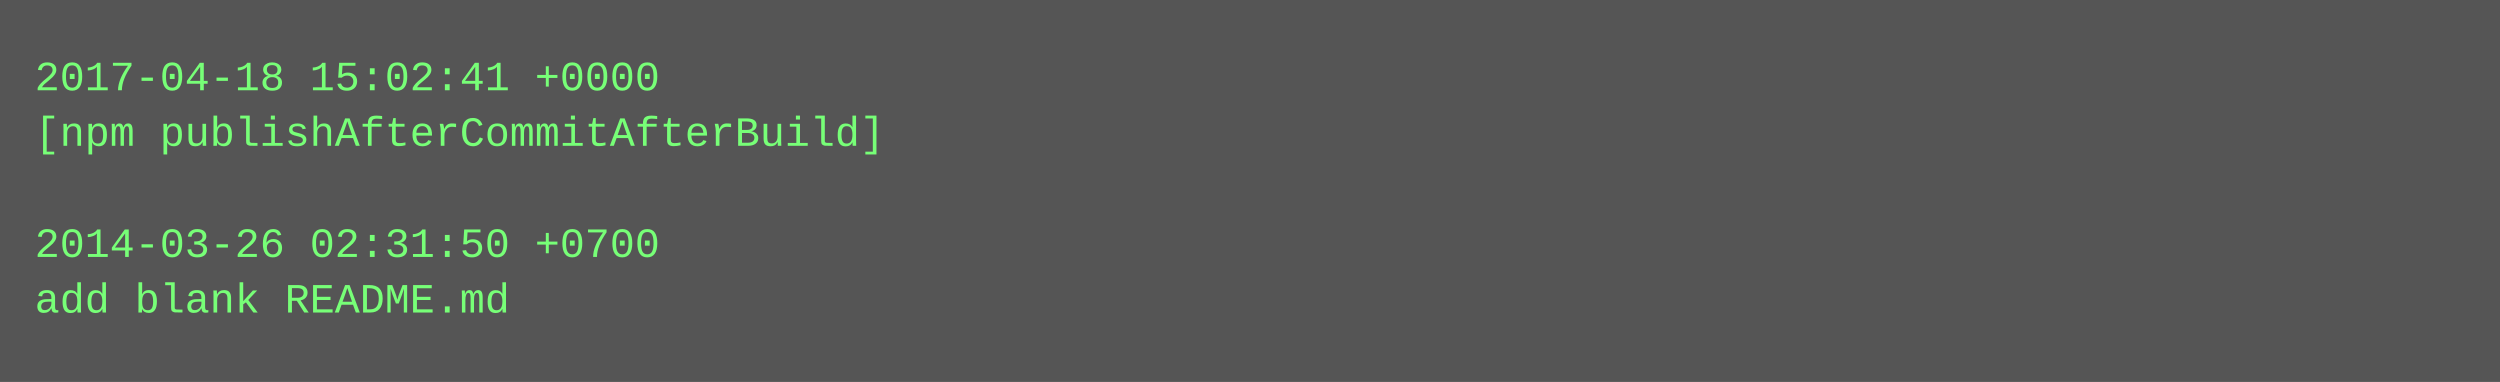
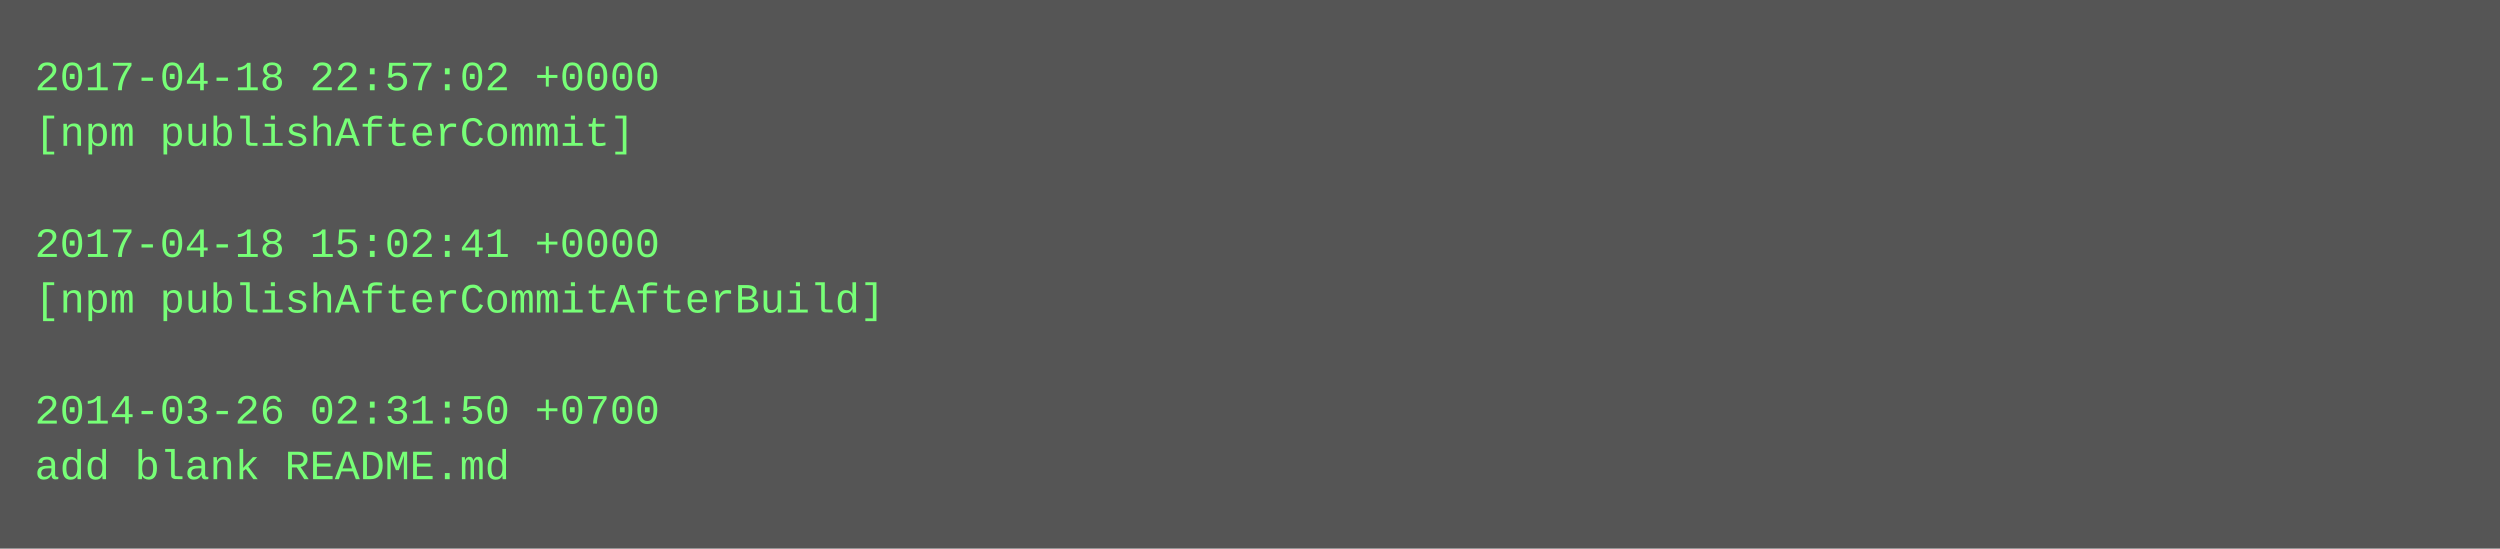
- <svg xmlns="http://www.w3.org/2000/svg" height="110" width="720">
-   <rect height="110" fill="#555" width="720" />
+ <svg xmlns="http://www.w3.org/2000/svg" height="158" width="720">
+   <rect height="158" fill="#555" width="720" />
  <text fill="#7f7" font-family="Courier New" font-size="12" xml:space="preserve">
-     <tspan x="10" y="26">2017-04-18 15:02:41 +0000</tspan>
-     <tspan x="10" y="42">[npm publishAfterCommitAfterBuild]</tspan>
+     <tspan x="10" y="26">2017-04-18 22:57:02 +0000</tspan>
+     <tspan x="10" y="42">[npm publishAfterCommit]</tspan>
    <tspan x="10" y="58" />
-     <tspan x="10" y="74">2014-03-26 02:31:50 +0700</tspan>
-     <tspan x="10" y="90">add blank README.md</tspan>
+     <tspan x="10" y="74">2017-04-18 15:02:41 +0000</tspan>
+     <tspan x="10" y="90">[npm publishAfterCommitAfterBuild]</tspan>
+     <tspan x="10" y="106" />
+     <tspan x="10" y="122">2014-03-26 02:31:50 +0700</tspan>
+     <tspan x="10" y="138">add blank README.md</tspan>
  </text>
</svg>
